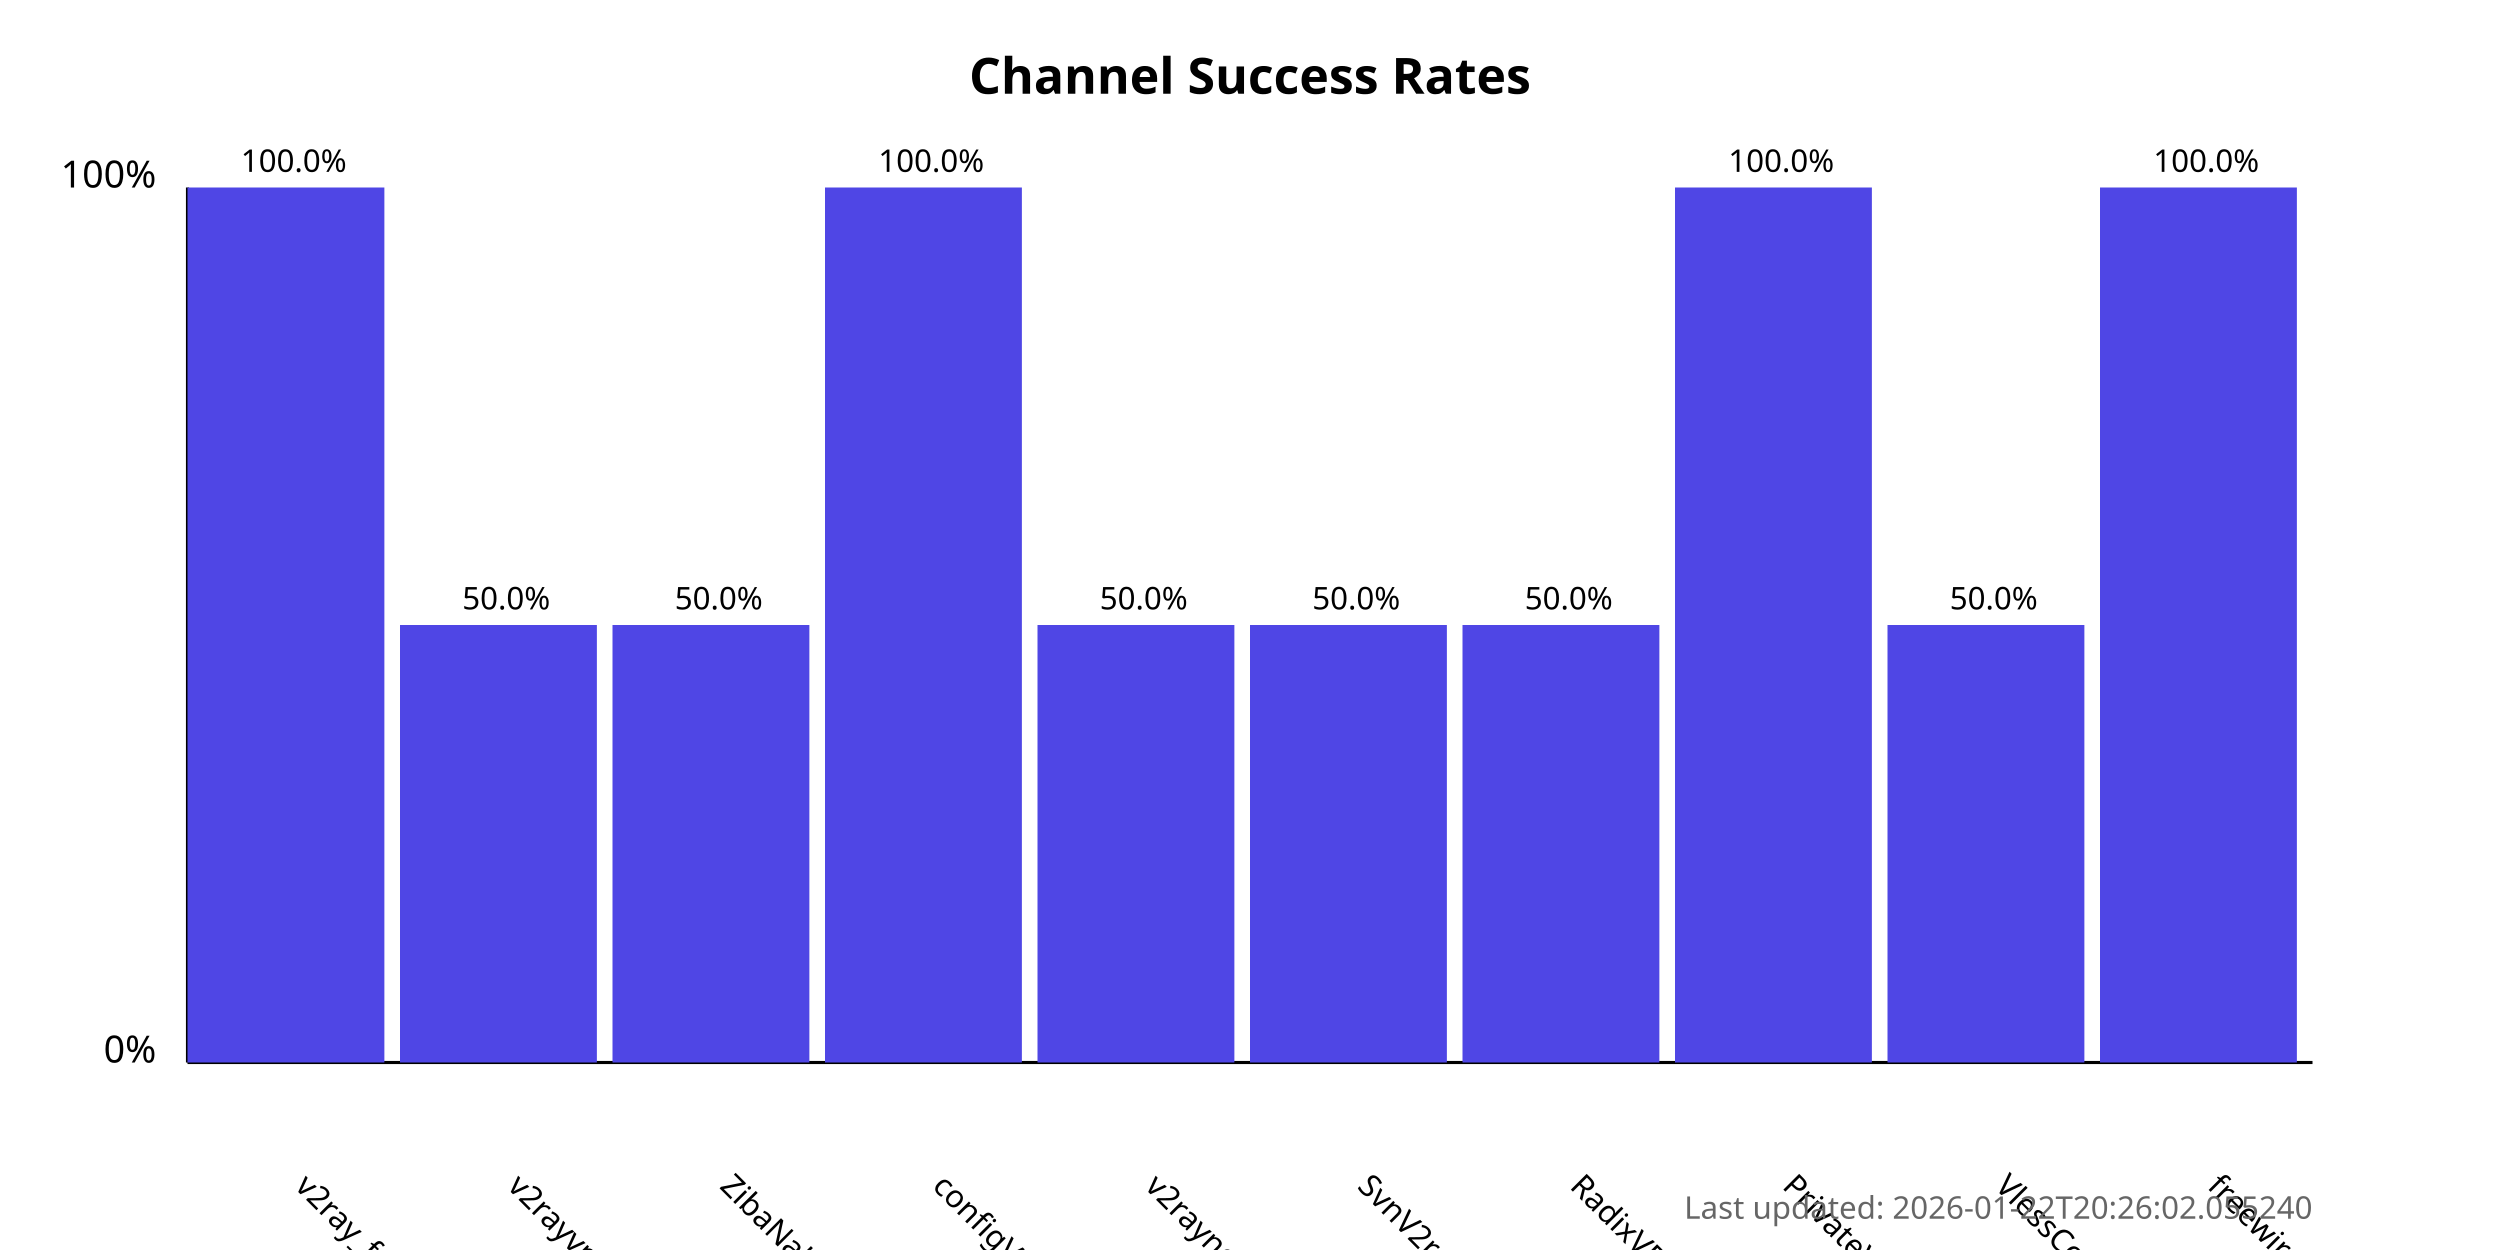
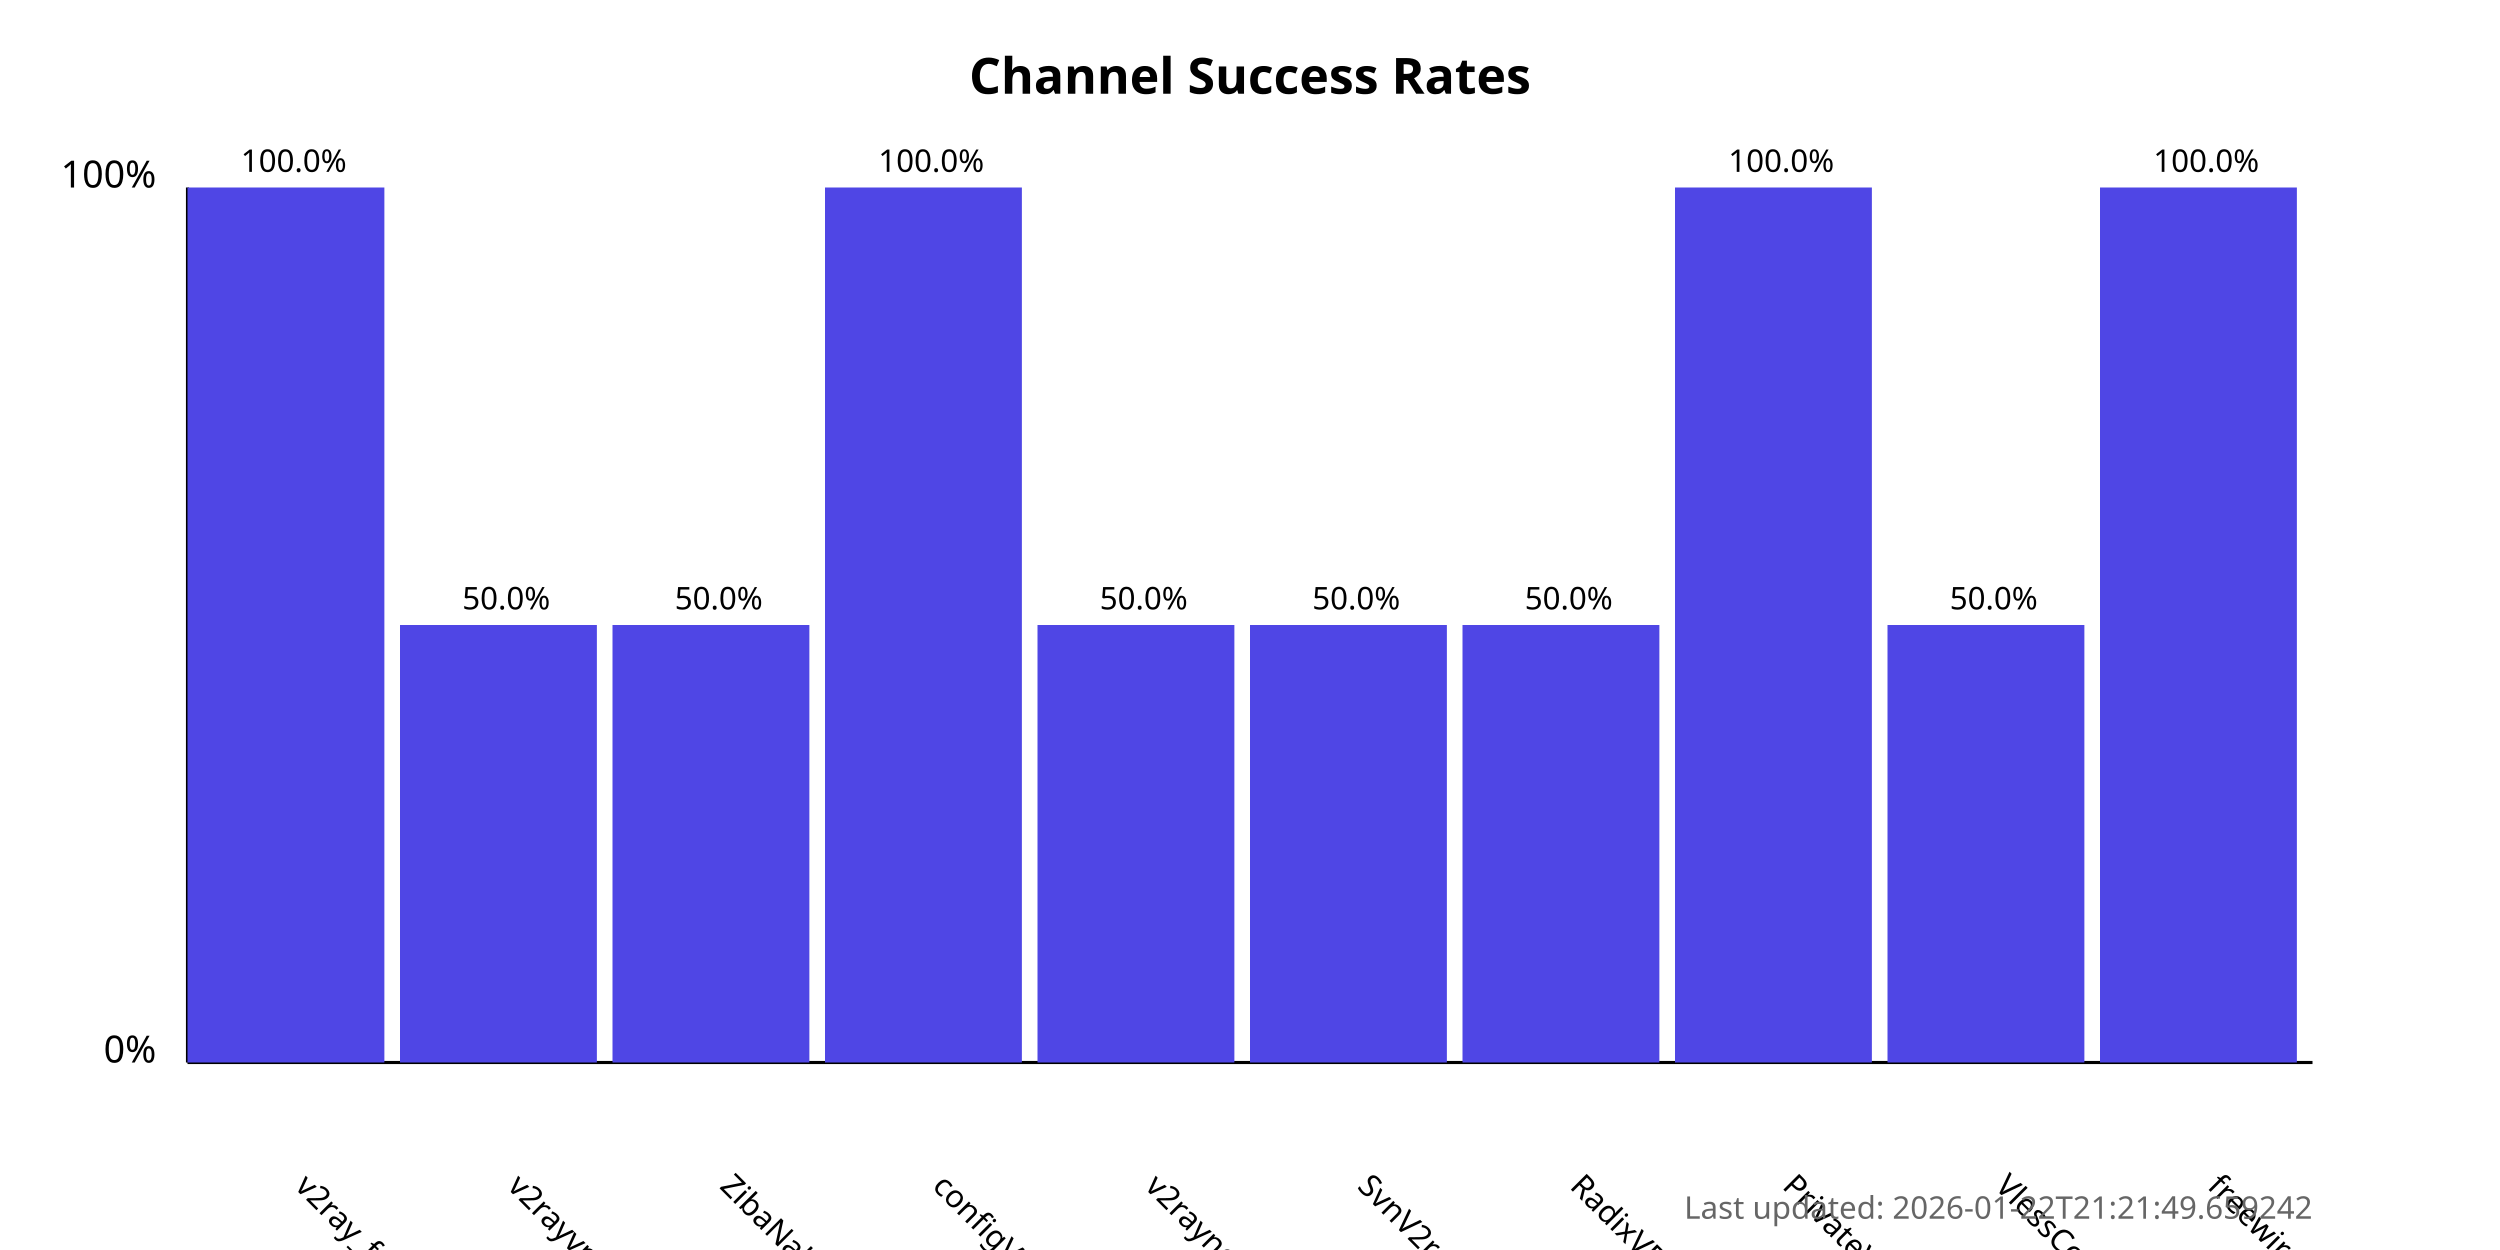
<svg xmlns="http://www.w3.org/2000/svg" width="800" height="400">
  <style>
            .chart-title { font: bold 16px sans-serif; }
            .axis-label { font: 12px sans-serif; }
            .tick-label { font: 10px sans-serif; }
            .bar { fill: #4f46e5; }
            .bar:hover { fill: #6366f1; }
            .timestamp { font: 10px sans-serif; fill: #666; }
        </style>
  <text x="400.0" y="30" text-anchor="middle" class="chart-title">
            Channel Success Rates
        </text>
  <line x1="60" y1="340" x2="60" y2="60" stroke="black" stroke-width="1" />
  <line x1="60" y1="340" x2="740" y2="340" stroke="black" stroke-width="1" />
  <text x="50" y="340" text-anchor="end" class="axis-label">0%</text>
  <text x="50" y="60" text-anchor="end" class="axis-label">100%</text>
  <g>
    <rect x="60" y="60.0" width="63.0" height="280.0" class="bar" />
    <text x="94.0" y="380" transform="rotate(45, 94.0, 380)" text-anchor="start" class="tick-label">
                v2ray_free_conf
            </text>
    <text x="94.0" y="55.0" text-anchor="middle" class="tick-label">
                100.0%
            </text>
  </g>
  <g>
    <rect x="128.0" y="200.0" width="63.0" height="140.0" class="bar" />
    <text x="162.0" y="380" transform="rotate(45, 162.0, 380)" text-anchor="start" class="tick-label">
                v2rayvpno
            </text>
    <text x="162.0" y="195.0" text-anchor="middle" class="tick-label">
                50.0%
            </text>
  </g>
  <g>
    <rect x="196.0" y="200.0" width="63.0" height="140.0" class="bar" />
    <text x="230.0" y="380" transform="rotate(45, 230.0, 380)" text-anchor="start" class="tick-label">
                ZibaNabz
            </text>
    <text x="230.0" y="195.0" text-anchor="middle" class="tick-label">
                50.0%
            </text>
  </g>
  <g>
    <rect x="264.0" y="60.0" width="63.0" height="280.0" class="bar" />
    <text x="298.0" y="380" transform="rotate(45, 298.0, 380)" text-anchor="start" class="tick-label">
                configV2rayForFree
            </text>
    <text x="298.0" y="55.0" text-anchor="middle" class="tick-label">
                100.0%
            </text>
  </g>
  <g>
    <rect x="332.0" y="200.0" width="63.0" height="140.0" class="bar" />
    <text x="366.0" y="380" transform="rotate(45, 366.0, 380)" text-anchor="start" class="tick-label">
                v2rayngvpn
            </text>
    <text x="366.0" y="195.0" text-anchor="middle" class="tick-label">
                50.0%
            </text>
  </g>
  <g>
    <rect x="400.0" y="200.0" width="63.0" height="140.0" class="bar" />
    <text x="434.0" y="380" transform="rotate(45, 434.0, 380)" text-anchor="start" class="tick-label">
                SvnV2ray
            </text>
    <text x="434.0" y="195.0" text-anchor="middle" class="tick-label">
                50.0%
            </text>
  </g>
  <g>
    <rect x="468.0" y="200.0" width="63.0" height="140.0" class="bar" />
    <text x="502.0" y="380" transform="rotate(45, 502.0, 380)" text-anchor="start" class="tick-label">
                RadixVPN
            </text>
    <text x="502.0" y="195.0" text-anchor="middle" class="tick-label">
                50.0%
            </text>
  </g>
  <g>
    <rect x="536.0" y="60.0" width="63.0" height="280.0" class="bar" />
    <text x="570.0" y="380" transform="rotate(45, 570.0, 380)" text-anchor="start" class="tick-label">
                PrivateVPNs
            </text>
    <text x="570.0" y="55.0" text-anchor="middle" class="tick-label">
                100.0%
            </text>
  </g>
  <g>
    <rect x="604.0" y="200.0" width="63.0" height="140.0" class="bar" />
    <text x="638.0" y="380" transform="rotate(45, 638.0, 380)" text-anchor="start" class="tick-label">
                VlessConfig
            </text>
    <text x="638.0" y="195.0" text-anchor="middle" class="tick-label">
                50.0%
            </text>
  </g>
  <g>
    <rect x="672.0" y="60.0" width="63.0" height="280.0" class="bar" />
    <text x="706.0" y="380" transform="rotate(45, 706.0, 380)" text-anchor="start" class="tick-label">
                freewireguard
            </text>
    <text x="706.0" y="55.0" text-anchor="middle" class="tick-label">
                100.0%
            </text>
  </g>
  <text x="740" y="390" text-anchor="end" class="timestamp">
-             Last updated: 2026-01-22T20:26:02.055240
+             Last updated: 2026-01-22T21:21:49.659242
        </text>
</svg>
